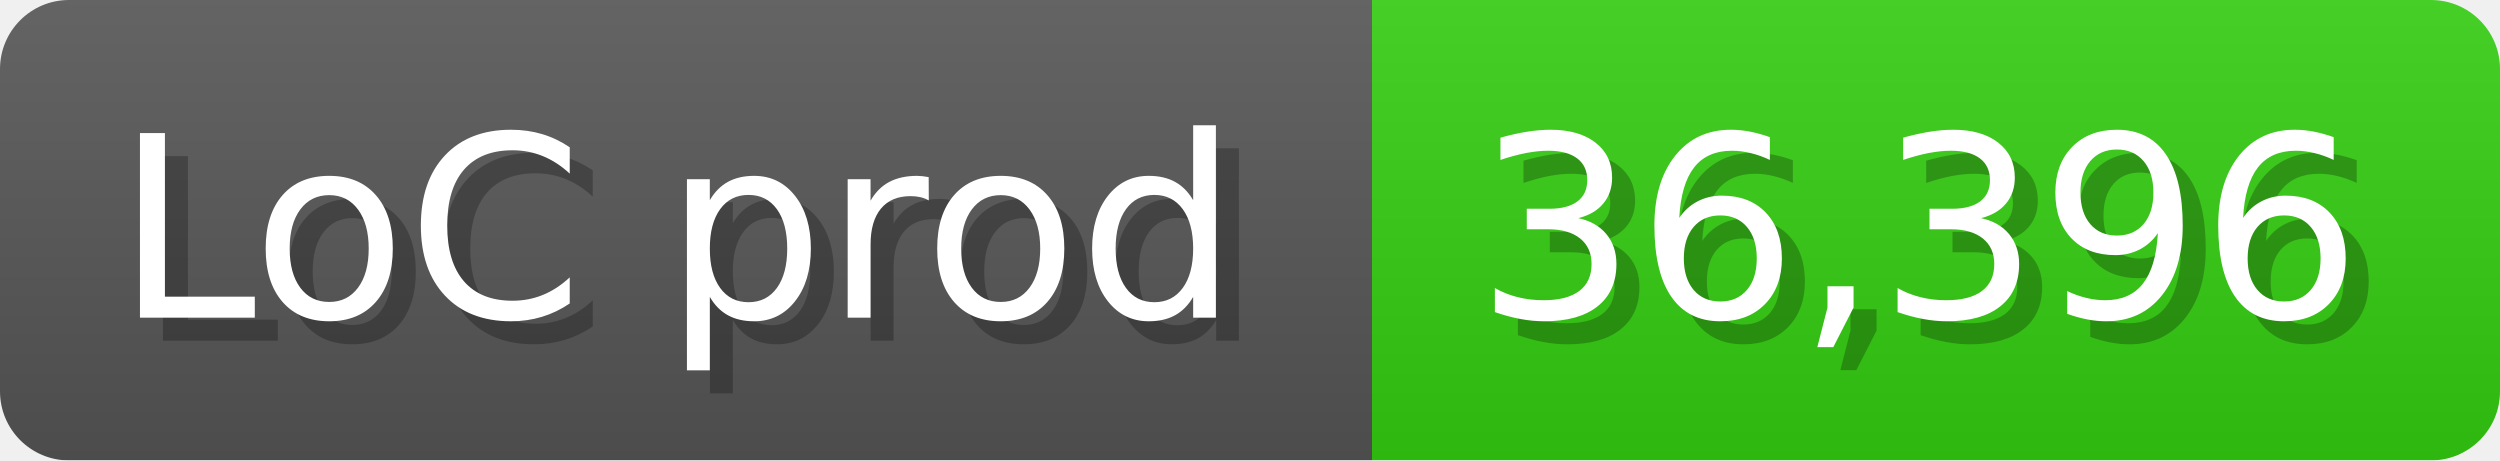
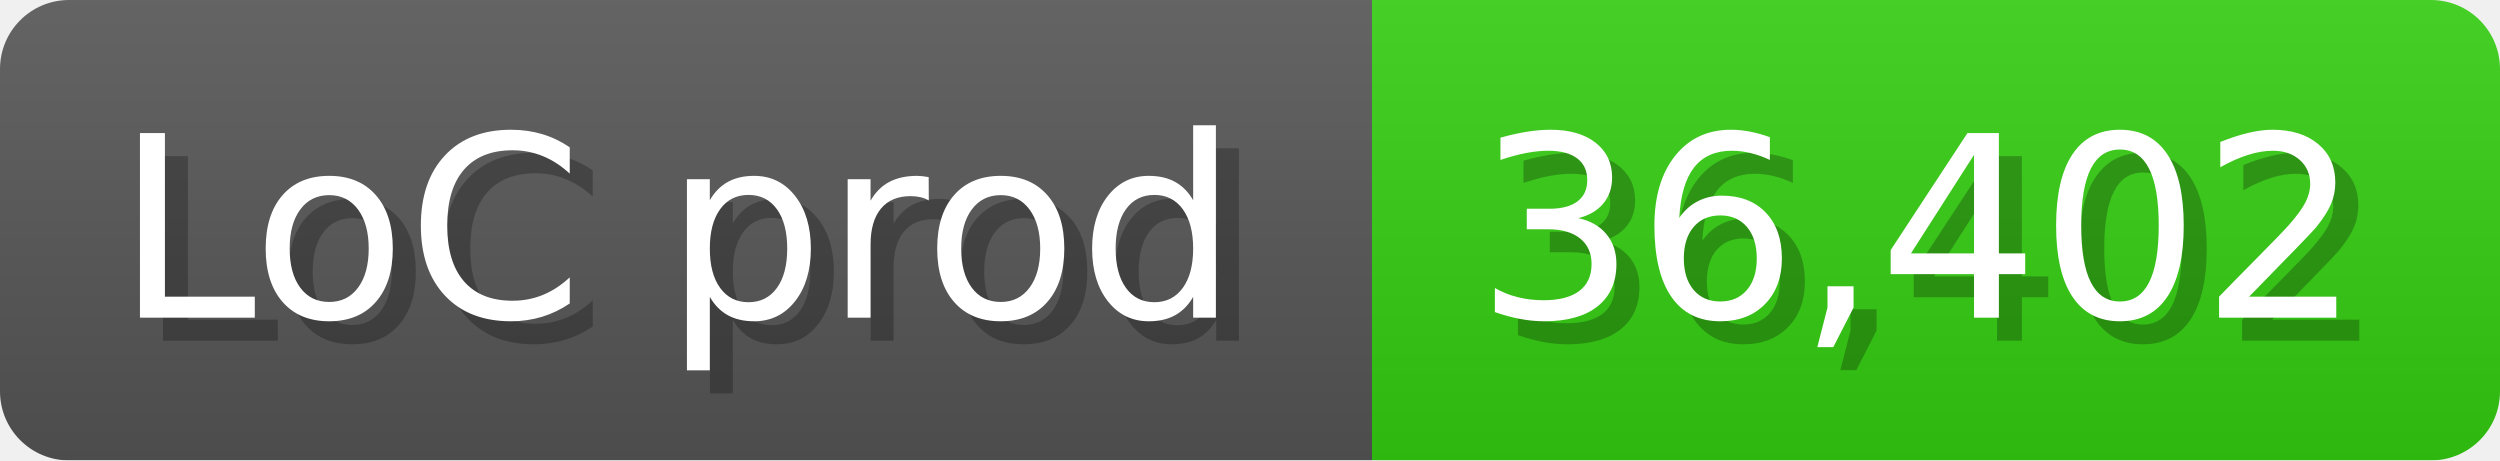
<svg xmlns="http://www.w3.org/2000/svg" width="108.6" height="20" viewBox="0 0 1086 200">
  <linearGradient id="a" x2="0" y2="100%">
    <stop offset="0" stop-opacity=".1" stop-color="#EEE" />
    <stop offset="1" stop-opacity=".1" />
  </linearGradient>
  <mask id="m">
    <rect width="1086" height="200" rx="30" fill="#FFF" />
  </mask>
  <g mask="url(#m)">
    <rect width="596" height="200" fill="#555" />
    <rect width="490" height="200" fill="#3C1" x="596" />
    <rect width="1086" height="200" fill="url(#a)" />
  </g>
  <g fill="#fff" text-anchor="start" font-family="Verdana,DejaVu Sans,sans-serif" font-size="110">
    <text x="60" y="148" textLength="496" fill="#000" opacity="0.25">LoC prod</text>
    <text x="50" y="138" textLength="496">LoC prod</text>
-     <text x="651" y="148" textLength="390" fill="#000" opacity="0.25">36,396</text>
-     <text x="641" y="138" textLength="390">36,396</text>
+     <text x="651" y="148" textLength="390" fill="#000" opacity="0.25">36,402</text>
+     <text x="641" y="138" textLength="390">36,402</text>
  </g>
</svg>
